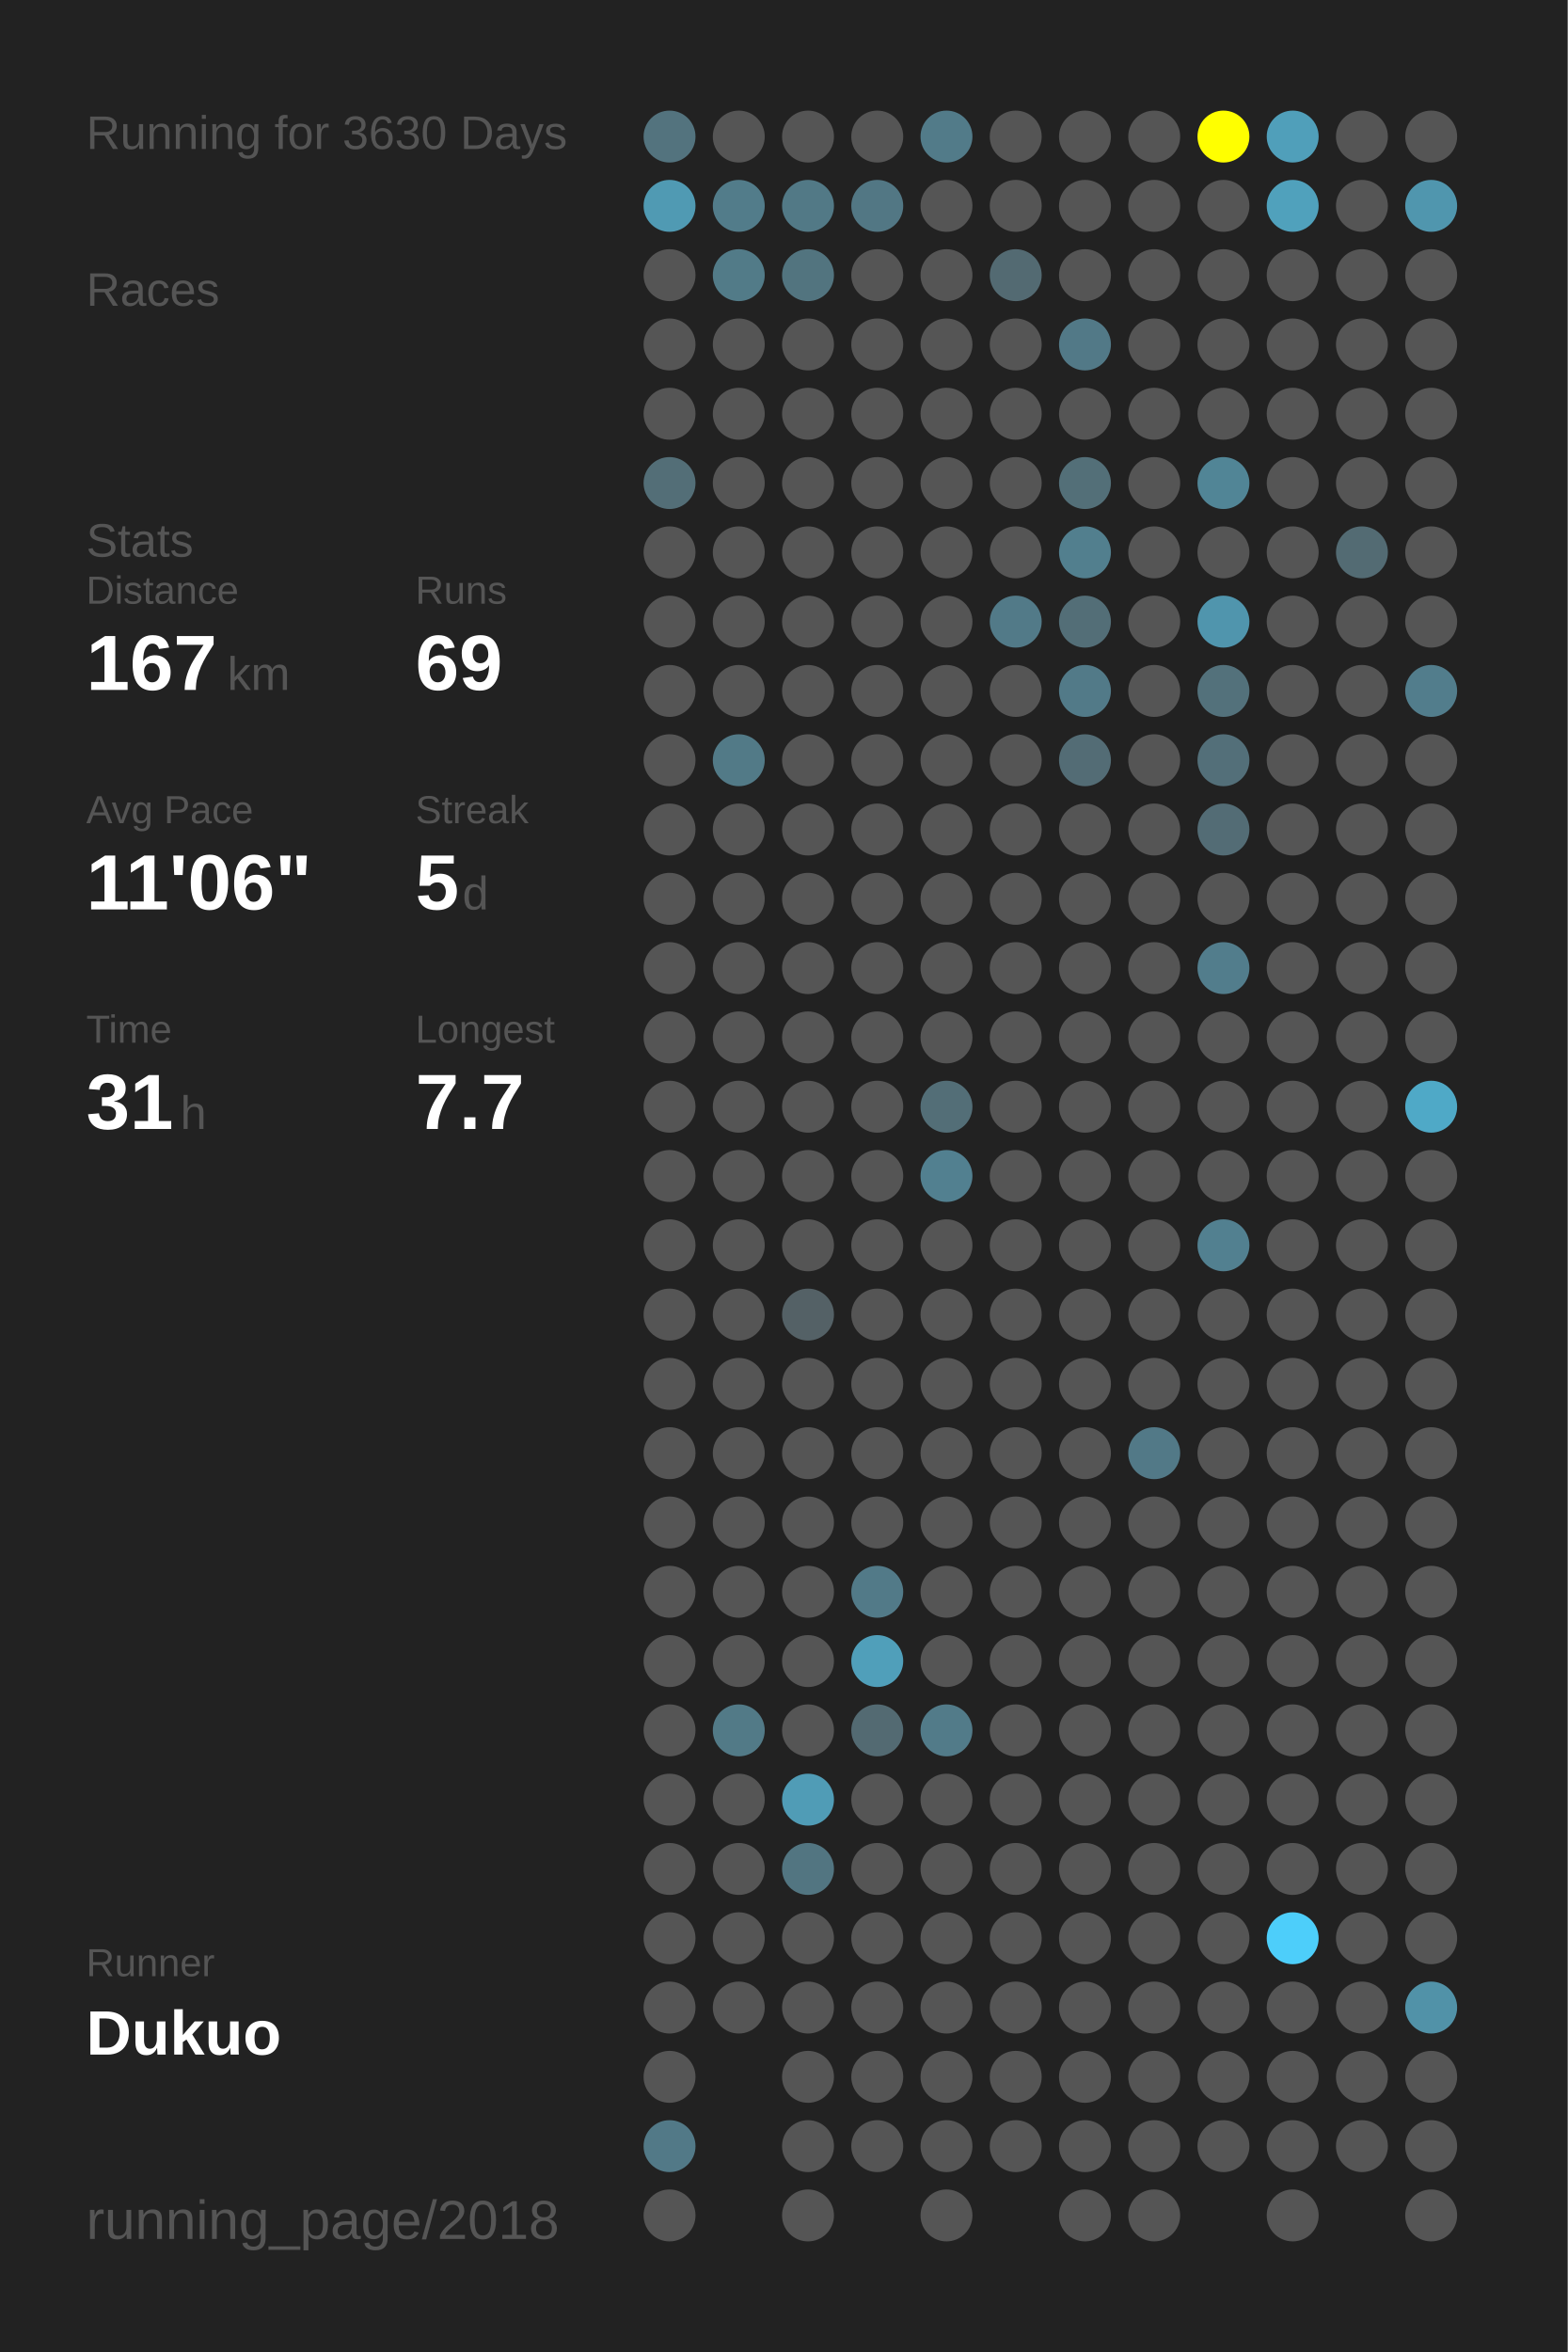
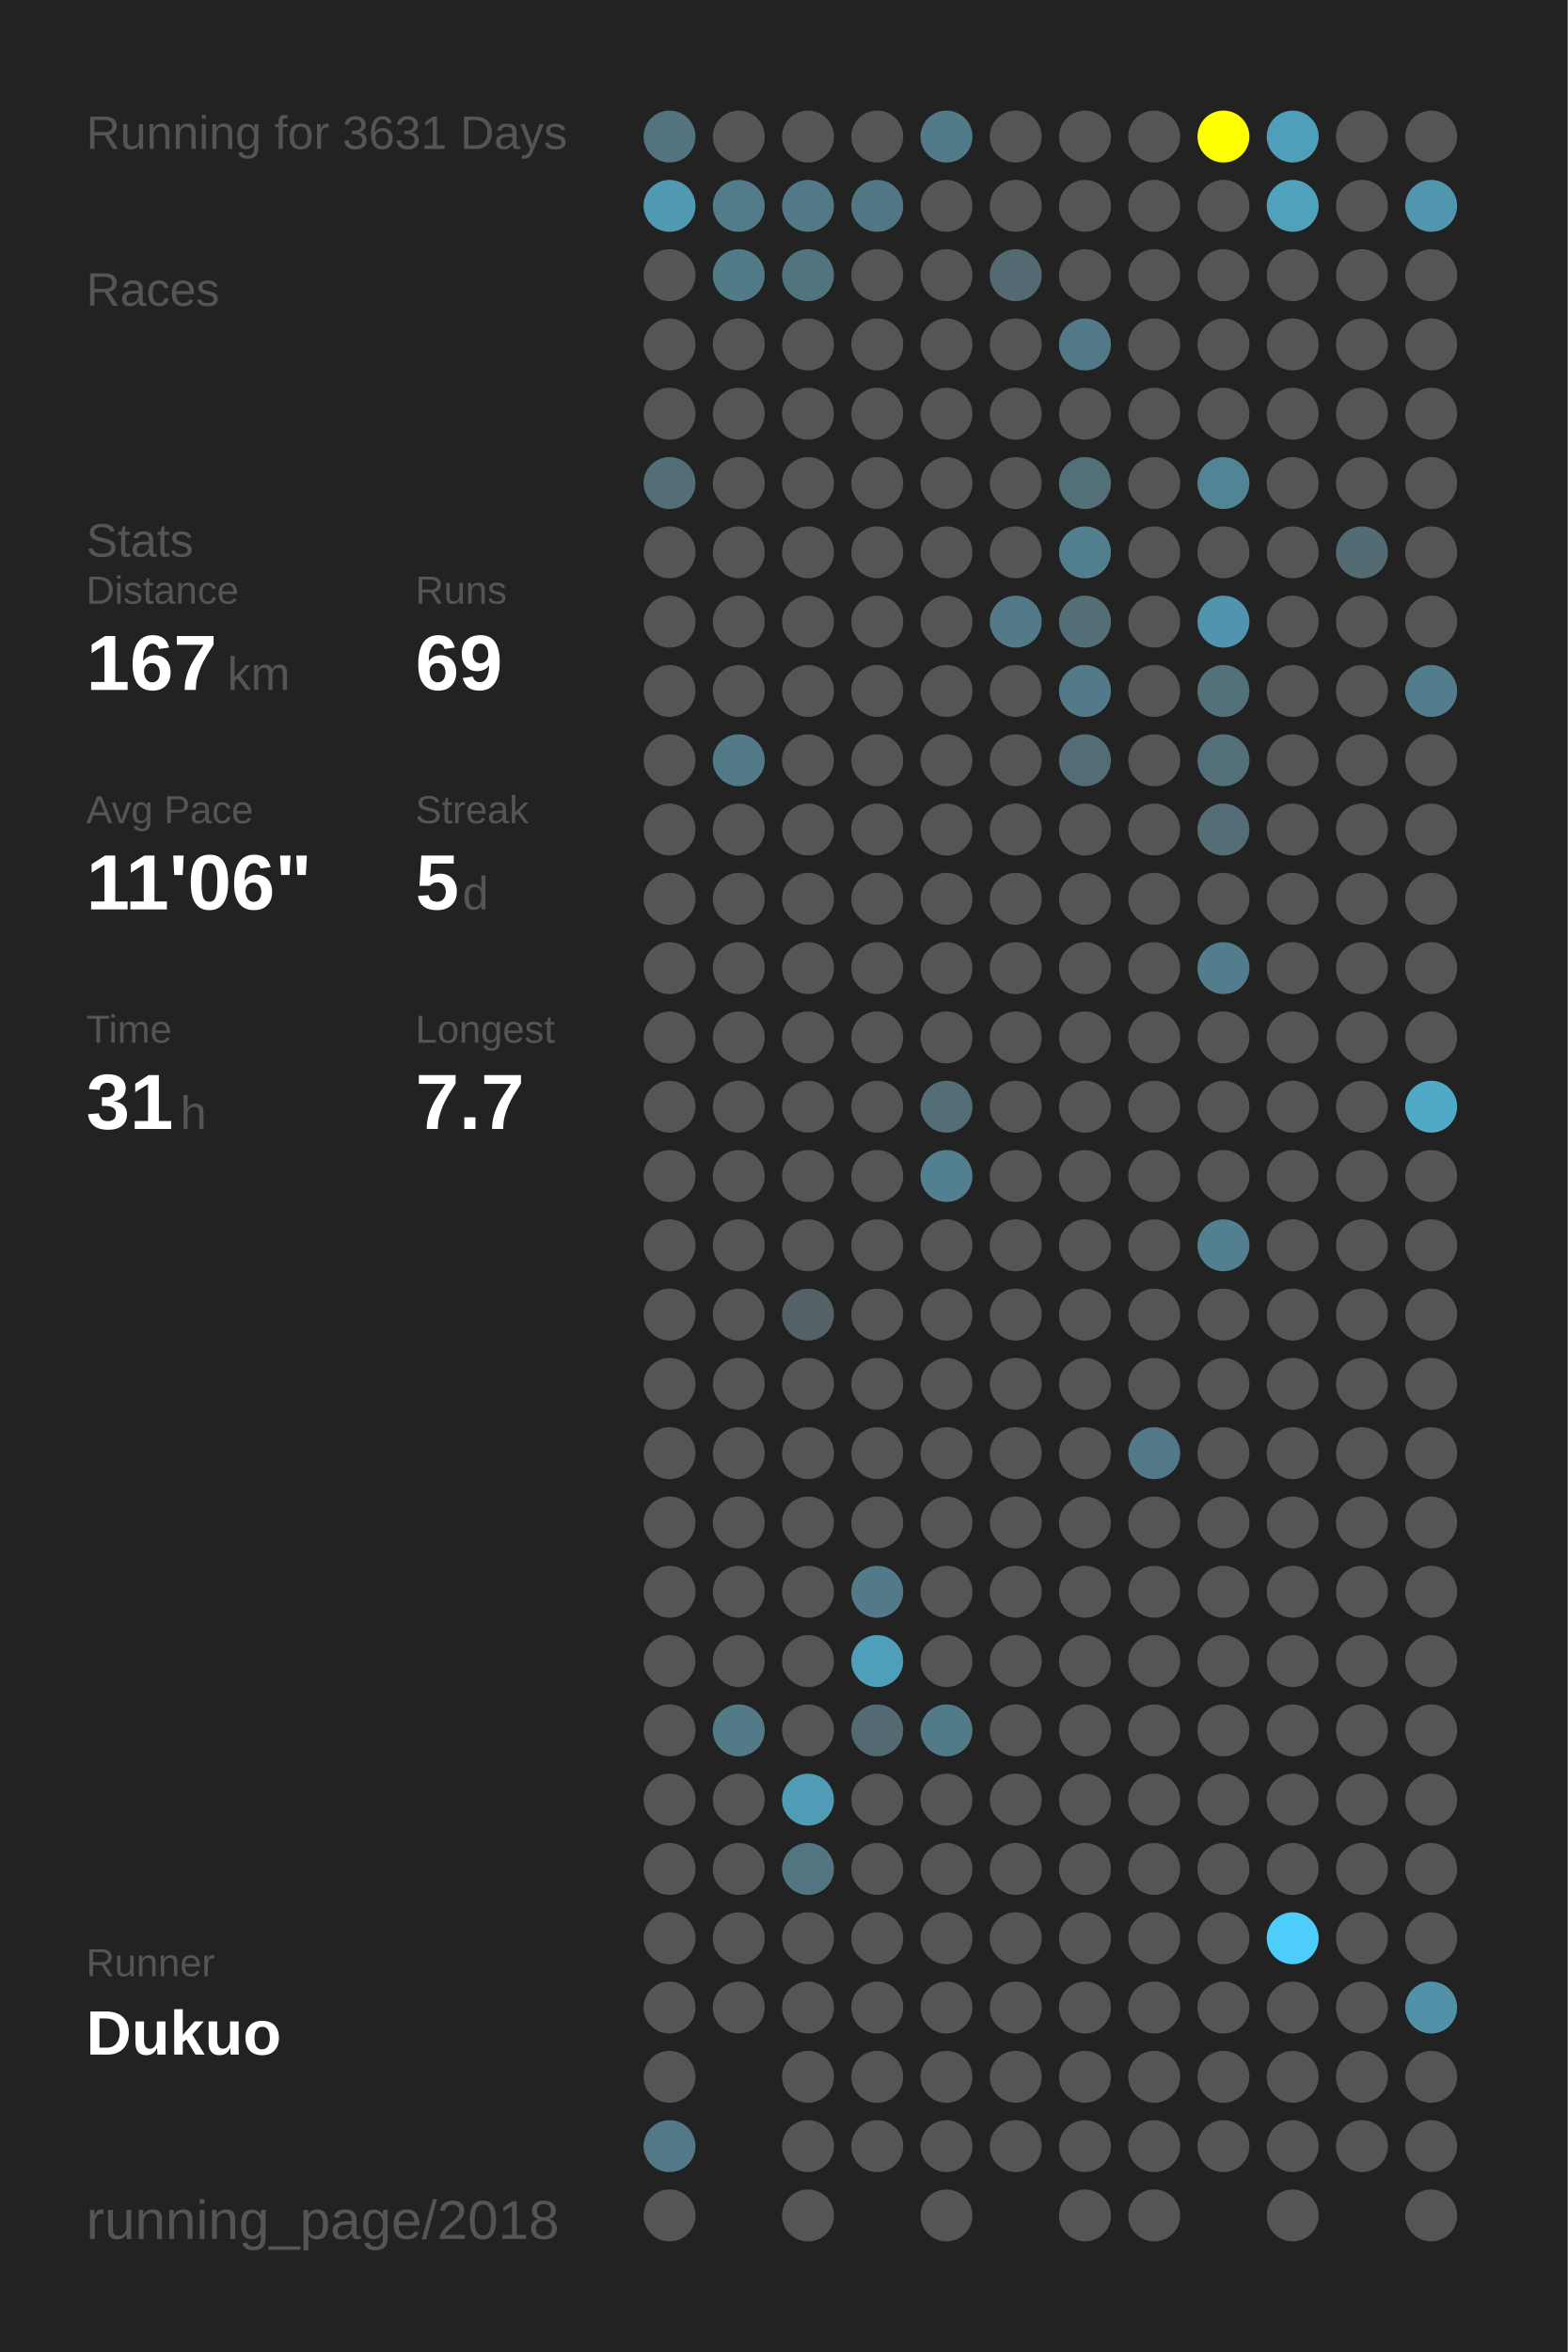
<svg xmlns="http://www.w3.org/2000/svg" baseProfile="full" height="300mm" version="1.1" viewBox="0,0,200,300" width="200mm">
  <defs />
  <rect fill="#222222" height="300" width="200" x="0" y="0" />
-   <text fill="#555555" style="font-size:6px; font-family:Arial;" x="11" y="19">Running for 3630 Days</text>
+   <text fill="#555555" style="font-size:6px; font-family:Arial;" x="11" y="19">Running for 3631 Days</text>
  <text fill="#555555" style="font-size:6px; font-family:Arial;" x="11" y="39">Races</text>
  <text fill="#555555" style="font-size:6px; font-family:Arial;" x="11" y="71">Stats</text>
  <text fill="#555555" style="font-size:5px; font-family:Arial;" x="11" y="77">Distance</text>
  <text fill="#FFFFFF" style="font-size:10px; font-family:Arial; font-weight:bold;" x="11" y="88">167</text>
  <text fill="#555555" style="font-size:6px; font-family:Arial;" x="29" y="88">km</text>
  <text fill="#555555" style="font-size:5px; font-family:Arial;" x="53" y="77">Runs</text>
  <text fill="#FFFFFF" style="font-size:10px; font-family:Arial; font-weight:bold;" x="53" y="88">69</text>
  <text fill="#555555" style="font-size:5px; font-family:Arial;" x="11" y="105">Avg Pace</text>
  <text fill="#FFFFFF" style="font-size:10px; font-family:Arial; font-weight:bold;" x="11" y="116">11'06"</text>
  <text fill="#555555" style="font-size:5px; font-family:Arial;" x="53" y="105">Streak</text>
  <text fill="#FFFFFF" style="font-size:10px; font-family:Arial; font-weight:bold;" x="53" y="116">5</text>
  <text fill="#555555" style="font-size:6px; font-family:Arial;" x="59" y="116">d</text>
  <text fill="#555555" style="font-size:5px; font-family:Arial;" x="11" y="133">Time</text>
  <text fill="#FFFFFF" style="font-size:10px; font-family:Arial; font-weight:bold;" x="11" y="144">31</text>
  <text fill="#555555" style="font-size:6px; font-family:Arial;" x="23" y="144">h</text>
  <text fill="#555555" style="font-size:5px; font-family:Arial;" x="53" y="133">Longest</text>
  <text fill="#FFFFFF" style="font-size:10px; font-family:Arial; font-weight:bold;" x="53" y="144">7.7</text>
  <text fill="#555555" style="font-size:5px; font-family:Arial;" x="11" y="252.065">Runner</text>
  <text fill="#FFFFFF" style="font-size:8px; font-family:Arial; font-weight:bold;" x="11" y="262.065">Dukuo</text>
  <text fill="#555555" style="font-size:7px; font-family:Arial;" x="11" y="285.581">running_page/2018</text>
  <circle cx="85.417" cy="17.419" fill="#53737e" r="3.312" />
  <circle cx="85.417" cy="26.258" fill="#509ab3" r="3.312" />
  <circle cx="85.417" cy="35.097" fill="#555555" r="3.312" />
  <circle cx="85.417" cy="43.935" fill="#555555" r="3.312" />
  <circle cx="85.417" cy="52.774" fill="#555555" r="3.312" />
  <circle cx="85.417" cy="61.613" fill="#536e77" r="3.312" />
  <circle cx="85.417" cy="70.452" fill="#555555" r="3.312" />
  <circle cx="85.417" cy="79.29" fill="#555555" r="3.312" />
  <circle cx="85.417" cy="88.129" fill="#555555" r="3.312" />
  <circle cx="85.417" cy="96.968" fill="#555555" r="3.312" />
  <circle cx="85.417" cy="105.806" fill="#555555" r="3.312" />
  <circle cx="85.417" cy="114.645" fill="#555555" r="3.312" />
  <circle cx="85.417" cy="123.484" fill="#555555" r="3.312" />
  <circle cx="85.417" cy="132.323" fill="#555555" r="3.312" />
  <circle cx="85.417" cy="141.161" fill="#555555" r="3.312" />
  <circle cx="85.417" cy="150" fill="#555555" r="3.312" />
  <circle cx="85.417" cy="158.839" fill="#555555" r="3.312" />
  <circle cx="85.417" cy="167.677" fill="#555555" r="3.312" />
  <circle cx="85.417" cy="176.516" fill="#555555" r="3.312" />
  <circle cx="85.417" cy="185.355" fill="#555555" r="3.312" />
  <circle cx="85.417" cy="194.194" fill="#555555" r="3.312" />
  <circle cx="85.417" cy="203.032" fill="#555555" r="3.312" />
  <circle cx="85.417" cy="211.871" fill="#555555" r="3.312" />
  <circle cx="85.417" cy="220.71" fill="#555555" r="3.312" />
  <circle cx="85.417" cy="229.548" fill="#555555" r="3.312" />
  <circle cx="85.417" cy="238.387" fill="#555555" r="3.312" />
  <circle cx="85.417" cy="247.226" fill="#555555" r="3.312" />
  <circle cx="85.417" cy="256.065" fill="#555555" r="3.312" />
  <circle cx="85.417" cy="264.903" fill="#555555" r="3.312" />
  <circle cx="85.417" cy="273.742" fill="#527987" r="3.312" />
  <circle cx="85.417" cy="282.581" fill="#555555" r="3.312" />
  <circle cx="94.25" cy="17.419" fill="#555555" r="3.312" />
  <circle cx="94.25" cy="26.258" fill="#527c8a" r="3.312" />
  <circle cx="94.25" cy="35.097" fill="#527b88" r="3.312" />
  <circle cx="94.25" cy="43.935" fill="#555555" r="3.312" />
  <circle cx="94.25" cy="52.774" fill="#555555" r="3.312" />
  <circle cx="94.25" cy="61.613" fill="#555555" r="3.312" />
  <circle cx="94.25" cy="70.452" fill="#555555" r="3.312" />
  <circle cx="94.25" cy="79.29" fill="#555555" r="3.312" />
  <circle cx="94.25" cy="88.129" fill="#555555" r="3.312" />
  <circle cx="94.25" cy="96.968" fill="#527a87" r="3.312" />
  <circle cx="94.25" cy="105.806" fill="#555555" r="3.312" />
  <circle cx="94.25" cy="114.645" fill="#555555" r="3.312" />
  <circle cx="94.25" cy="123.484" fill="#555555" r="3.312" />
  <circle cx="94.25" cy="132.323" fill="#555555" r="3.312" />
  <circle cx="94.25" cy="141.161" fill="#555555" r="3.312" />
  <circle cx="94.25" cy="150" fill="#555555" r="3.312" />
  <circle cx="94.25" cy="158.839" fill="#555555" r="3.312" />
  <circle cx="94.25" cy="167.677" fill="#555555" r="3.312" />
  <circle cx="94.25" cy="176.516" fill="#555555" r="3.312" />
  <circle cx="94.25" cy="185.355" fill="#555555" r="3.312" />
  <circle cx="94.25" cy="194.194" fill="#555555" r="3.312" />
  <circle cx="94.25" cy="203.032" fill="#555555" r="3.312" />
  <circle cx="94.25" cy="211.871" fill="#555555" r="3.312" />
  <circle cx="94.25" cy="220.71" fill="#527a87" r="3.312" />
  <circle cx="94.25" cy="229.548" fill="#555555" r="3.312" />
  <circle cx="94.25" cy="238.387" fill="#555555" r="3.312" />
  <circle cx="94.25" cy="247.226" fill="#555555" r="3.312" />
  <circle cx="94.25" cy="256.065" fill="#555555" r="3.312" />
  <circle cx="103.083" cy="17.419" fill="#555555" r="3.312" />
  <circle cx="103.083" cy="26.258" fill="#527986" r="3.312" />
  <circle cx="103.083" cy="35.097" fill="#52747f" r="3.312" />
  <circle cx="103.083" cy="43.935" fill="#555555" r="3.312" />
  <circle cx="103.083" cy="52.774" fill="#555555" r="3.312" />
  <circle cx="103.083" cy="61.613" fill="#555555" r="3.312" />
  <circle cx="103.083" cy="70.452" fill="#555555" r="3.312" />
  <circle cx="103.083" cy="79.29" fill="#555555" r="3.312" />
  <circle cx="103.083" cy="88.129" fill="#555555" r="3.312" />
  <circle cx="103.083" cy="96.968" fill="#555555" r="3.312" />
  <circle cx="103.083" cy="105.806" fill="#555555" r="3.312" />
  <circle cx="103.083" cy="114.645" fill="#555555" r="3.312" />
  <circle cx="103.083" cy="123.484" fill="#555555" r="3.312" />
  <circle cx="103.083" cy="132.323" fill="#555555" r="3.312" />
  <circle cx="103.083" cy="141.161" fill="#555555" r="3.312" />
  <circle cx="103.083" cy="150" fill="#555555" r="3.312" />
  <circle cx="103.083" cy="158.839" fill="#555555" r="3.312" />
  <circle cx="103.083" cy="167.677" fill="#546166" r="3.312" />
  <circle cx="103.083" cy="176.516" fill="#555555" r="3.312" />
  <circle cx="103.083" cy="185.355" fill="#555555" r="3.312" />
  <circle cx="103.083" cy="194.194" fill="#555555" r="3.312" />
  <circle cx="103.083" cy="203.032" fill="#555555" r="3.312" />
  <circle cx="103.083" cy="211.871" fill="#555555" r="3.312" />
  <circle cx="103.083" cy="220.71" fill="#555555" r="3.312" />
  <circle cx="103.083" cy="229.548" fill="#509cb6" r="3.312" />
  <circle cx="103.083" cy="238.387" fill="#527581" r="3.312" />
  <circle cx="103.083" cy="247.226" fill="#555555" r="3.312" />
  <circle cx="103.083" cy="256.065" fill="#555555" r="3.312" />
  <circle cx="103.083" cy="264.903" fill="#555555" r="3.312" />
  <circle cx="103.083" cy="273.742" fill="#555555" r="3.312" />
  <circle cx="103.083" cy="282.581" fill="#555555" r="3.312" />
  <circle cx="111.917" cy="17.419" fill="#555555" r="3.312" />
  <circle cx="111.917" cy="26.258" fill="#527784" r="3.312" />
  <circle cx="111.917" cy="35.097" fill="#555555" r="3.312" />
  <circle cx="111.917" cy="43.935" fill="#555555" r="3.312" />
  <circle cx="111.917" cy="52.774" fill="#555555" r="3.312" />
  <circle cx="111.917" cy="61.613" fill="#555555" r="3.312" />
  <circle cx="111.917" cy="70.452" fill="#555555" r="3.312" />
  <circle cx="111.917" cy="79.29" fill="#555555" r="3.312" />
  <circle cx="111.917" cy="88.129" fill="#555555" r="3.312" />
  <circle cx="111.917" cy="96.968" fill="#555555" r="3.312" />
  <circle cx="111.917" cy="105.806" fill="#555555" r="3.312" />
  <circle cx="111.917" cy="114.645" fill="#555555" r="3.312" />
  <circle cx="111.917" cy="123.484" fill="#555555" r="3.312" />
  <circle cx="111.917" cy="132.323" fill="#555555" r="3.312" />
  <circle cx="111.917" cy="141.161" fill="#555555" r="3.312" />
  <circle cx="111.917" cy="150" fill="#555555" r="3.312" />
  <circle cx="111.917" cy="158.839" fill="#555555" r="3.312" />
  <circle cx="111.917" cy="167.677" fill="#555555" r="3.312" />
  <circle cx="111.917" cy="176.516" fill="#555555" r="3.312" />
  <circle cx="111.917" cy="185.355" fill="#555555" r="3.312" />
  <circle cx="111.917" cy="194.194" fill="#555555" r="3.312" />
  <circle cx="111.917" cy="203.032" fill="#527a88" r="3.312" />
  <circle cx="111.917" cy="211.871" fill="#509fba" r="3.312" />
  <circle cx="111.917" cy="220.71" fill="#536a72" r="3.312" />
  <circle cx="111.917" cy="229.548" fill="#555555" r="3.312" />
  <circle cx="111.917" cy="238.387" fill="#555555" r="3.312" />
  <circle cx="111.917" cy="247.226" fill="#555555" r="3.312" />
  <circle cx="111.917" cy="256.065" fill="#555555" r="3.312" />
  <circle cx="111.917" cy="264.903" fill="#555555" r="3.312" />
  <circle cx="111.917" cy="273.742" fill="#555555" r="3.312" />
  <circle cx="120.75" cy="17.419" fill="#527b89" r="3.312" />
  <circle cx="120.75" cy="26.258" fill="#555555" r="3.312" />
  <circle cx="120.75" cy="35.097" fill="#555555" r="3.312" />
  <circle cx="120.75" cy="43.935" fill="#555555" r="3.312" />
  <circle cx="120.75" cy="52.774" fill="#555555" r="3.312" />
  <circle cx="120.75" cy="61.613" fill="#555555" r="3.312" />
  <circle cx="120.75" cy="70.452" fill="#555555" r="3.312" />
  <circle cx="120.75" cy="79.29" fill="#555555" r="3.312" />
  <circle cx="120.75" cy="88.129" fill="#555555" r="3.312" />
  <circle cx="120.75" cy="96.968" fill="#555555" r="3.312" />
  <circle cx="120.75" cy="105.806" fill="#555555" r="3.312" />
  <circle cx="120.75" cy="114.645" fill="#555555" r="3.312" />
  <circle cx="120.75" cy="123.484" fill="#555555" r="3.312" />
  <circle cx="120.75" cy="132.323" fill="#555555" r="3.312" />
  <circle cx="120.75" cy="141.161" fill="#536e77" r="3.312" />
  <circle cx="120.75" cy="150" fill="#528090" r="3.312" />
  <circle cx="120.75" cy="158.839" fill="#555555" r="3.312" />
  <circle cx="120.75" cy="167.677" fill="#555555" r="3.312" />
  <circle cx="120.75" cy="176.516" fill="#555555" r="3.312" />
  <circle cx="120.75" cy="185.355" fill="#555555" r="3.312" />
  <circle cx="120.75" cy="194.194" fill="#555555" r="3.312" />
  <circle cx="120.75" cy="203.032" fill="#555555" r="3.312" />
  <circle cx="120.75" cy="211.871" fill="#555555" r="3.312" />
  <circle cx="120.75" cy="220.71" fill="#527b89" r="3.312" />
  <circle cx="120.75" cy="229.548" fill="#555555" r="3.312" />
  <circle cx="120.75" cy="238.387" fill="#555555" r="3.312" />
  <circle cx="120.75" cy="247.226" fill="#555555" r="3.312" />
  <circle cx="120.75" cy="256.065" fill="#555555" r="3.312" />
  <circle cx="120.75" cy="264.903" fill="#555555" r="3.312" />
  <circle cx="120.75" cy="273.742" fill="#555555" r="3.312" />
  <circle cx="120.75" cy="282.581" fill="#555555" r="3.312" />
  <circle cx="129.583" cy="17.419" fill="#555555" r="3.312" />
  <circle cx="129.583" cy="26.258" fill="#555555" r="3.312" />
  <circle cx="129.583" cy="35.097" fill="#536a72" r="3.312" />
  <circle cx="129.583" cy="43.935" fill="#555555" r="3.312" />
  <circle cx="129.583" cy="52.774" fill="#555555" r="3.312" />
  <circle cx="129.583" cy="61.613" fill="#555555" r="3.312" />
  <circle cx="129.583" cy="70.452" fill="#555555" r="3.312" />
  <circle cx="129.583" cy="79.29" fill="#527a88" r="3.312" />
  <circle cx="129.583" cy="88.129" fill="#555555" r="3.312" />
  <circle cx="129.583" cy="96.968" fill="#555555" r="3.312" />
  <circle cx="129.583" cy="105.806" fill="#555555" r="3.312" />
  <circle cx="129.583" cy="114.645" fill="#555555" r="3.312" />
  <circle cx="129.583" cy="123.484" fill="#555555" r="3.312" />
  <circle cx="129.583" cy="132.323" fill="#555555" r="3.312" />
  <circle cx="129.583" cy="141.161" fill="#555555" r="3.312" />
  <circle cx="129.583" cy="150" fill="#555555" r="3.312" />
  <circle cx="129.583" cy="158.839" fill="#555555" r="3.312" />
  <circle cx="129.583" cy="167.677" fill="#555555" r="3.312" />
  <circle cx="129.583" cy="176.516" fill="#555555" r="3.312" />
  <circle cx="129.583" cy="185.355" fill="#555555" r="3.312" />
  <circle cx="129.583" cy="194.194" fill="#555555" r="3.312" />
  <circle cx="129.583" cy="203.032" fill="#555555" r="3.312" />
  <circle cx="129.583" cy="211.871" fill="#555555" r="3.312" />
  <circle cx="129.583" cy="220.71" fill="#555555" r="3.312" />
  <circle cx="129.583" cy="229.548" fill="#555555" r="3.312" />
  <circle cx="129.583" cy="238.387" fill="#555555" r="3.312" />
  <circle cx="129.583" cy="247.226" fill="#555555" r="3.312" />
  <circle cx="129.583" cy="256.065" fill="#555555" r="3.312" />
  <circle cx="129.583" cy="264.903" fill="#555555" r="3.312" />
  <circle cx="129.583" cy="273.742" fill="#555555" r="3.312" />
  <circle cx="138.417" cy="17.419" fill="#555555" r="3.312" />
  <circle cx="138.417" cy="26.258" fill="#555555" r="3.312" />
  <circle cx="138.417" cy="35.097" fill="#555555" r="3.312" />
  <circle cx="138.417" cy="43.935" fill="#527987" r="3.312" />
  <circle cx="138.417" cy="52.774" fill="#555555" r="3.312" />
  <circle cx="138.417" cy="61.613" fill="#536f78" r="3.312" />
  <circle cx="138.417" cy="70.452" fill="#527f8e" r="3.312" />
  <circle cx="138.417" cy="79.29" fill="#536e77" r="3.312" />
  <circle cx="138.417" cy="88.129" fill="#527a88" r="3.312" />
  <circle cx="138.417" cy="96.968" fill="#536c75" r="3.312" />
  <circle cx="138.417" cy="105.806" fill="#555555" r="3.312" />
  <circle cx="138.417" cy="114.645" fill="#555555" r="3.312" />
  <circle cx="138.417" cy="123.484" fill="#555555" r="3.312" />
  <circle cx="138.417" cy="132.323" fill="#555555" r="3.312" />
  <circle cx="138.417" cy="141.161" fill="#555555" r="3.312" />
  <circle cx="138.417" cy="150" fill="#555555" r="3.312" />
  <circle cx="138.417" cy="158.839" fill="#555555" r="3.312" />
  <circle cx="138.417" cy="167.677" fill="#555555" r="3.312" />
  <circle cx="138.417" cy="176.516" fill="#555555" r="3.312" />
  <circle cx="138.417" cy="185.355" fill="#555555" r="3.312" />
  <circle cx="138.417" cy="194.194" fill="#555555" r="3.312" />
  <circle cx="138.417" cy="203.032" fill="#555555" r="3.312" />
  <circle cx="138.417" cy="211.871" fill="#555555" r="3.312" />
  <circle cx="138.417" cy="220.71" fill="#555555" r="3.312" />
  <circle cx="138.417" cy="229.548" fill="#555555" r="3.312" />
  <circle cx="138.417" cy="238.387" fill="#555555" r="3.312" />
  <circle cx="138.417" cy="247.226" fill="#555555" r="3.312" />
  <circle cx="138.417" cy="256.065" fill="#555555" r="3.312" />
  <circle cx="138.417" cy="264.903" fill="#555555" r="3.312" />
  <circle cx="138.417" cy="273.742" fill="#555555" r="3.312" />
  <circle cx="138.417" cy="282.581" fill="#555555" r="3.312" />
  <circle cx="147.25" cy="17.419" fill="#555555" r="3.312" />
  <circle cx="147.25" cy="26.258" fill="#555555" r="3.312" />
  <circle cx="147.25" cy="35.097" fill="#555555" r="3.312" />
  <circle cx="147.25" cy="43.935" fill="#555555" r="3.312" />
  <circle cx="147.25" cy="52.774" fill="#555555" r="3.312" />
  <circle cx="147.25" cy="61.613" fill="#555555" r="3.312" />
  <circle cx="147.25" cy="70.452" fill="#555555" r="3.312" />
  <circle cx="147.25" cy="79.29" fill="#555555" r="3.312" />
  <circle cx="147.25" cy="88.129" fill="#555555" r="3.312" />
  <circle cx="147.25" cy="96.968" fill="#555555" r="3.312" />
  <circle cx="147.25" cy="105.806" fill="#555555" r="3.312" />
  <circle cx="147.25" cy="114.645" fill="#555555" r="3.312" />
  <circle cx="147.25" cy="123.484" fill="#555555" r="3.312" />
  <circle cx="147.25" cy="132.323" fill="#555555" r="3.312" />
  <circle cx="147.25" cy="141.161" fill="#555555" r="3.312" />
  <circle cx="147.25" cy="150" fill="#555555" r="3.312" />
  <circle cx="147.25" cy="158.839" fill="#555555" r="3.312" />
  <circle cx="147.25" cy="167.677" fill="#555555" r="3.312" />
  <circle cx="147.25" cy="176.516" fill="#555555" r="3.312" />
  <circle cx="147.25" cy="185.355" fill="#527987" r="3.312" />
  <circle cx="147.25" cy="194.194" fill="#555555" r="3.312" />
  <circle cx="147.25" cy="203.032" fill="#555555" r="3.312" />
  <circle cx="147.25" cy="211.871" fill="#555555" r="3.312" />
  <circle cx="147.25" cy="220.71" fill="#555555" r="3.312" />
  <circle cx="147.25" cy="229.548" fill="#555555" r="3.312" />
  <circle cx="147.25" cy="238.387" fill="#555555" r="3.312" />
  <circle cx="147.25" cy="247.226" fill="#555555" r="3.312" />
  <circle cx="147.25" cy="256.065" fill="#555555" r="3.312" />
  <circle cx="147.25" cy="264.903" fill="#555555" r="3.312" />
  <circle cx="147.25" cy="273.742" fill="#555555" r="3.312" />
  <circle cx="147.25" cy="282.581" fill="#555555" r="3.312" />
  <circle cx="156.083" cy="17.419" fill="#FFFF00" r="3.312" />
  <circle cx="156.083" cy="26.258" fill="#555555" r="3.312" />
  <circle cx="156.083" cy="35.097" fill="#555555" r="3.312" />
  <circle cx="156.083" cy="43.935" fill="#555555" r="3.312" />
  <circle cx="156.083" cy="52.774" fill="#555555" r="3.312" />
  <circle cx="156.083" cy="61.613" fill="#518596" r="3.312" />
  <circle cx="156.083" cy="70.452" fill="#555555" r="3.312" />
  <circle cx="156.083" cy="79.29" fill="#5095ad" r="3.312" />
  <circle cx="156.083" cy="88.129" fill="#53717b" r="3.312" />
  <circle cx="156.083" cy="96.968" fill="#536f79" r="3.312" />
  <circle cx="156.083" cy="105.806" fill="#536c75" r="3.312" />
  <circle cx="156.083" cy="114.645" fill="#555555" r="3.312" />
  <circle cx="156.083" cy="123.484" fill="#527d8c" r="3.312" />
  <circle cx="156.083" cy="132.323" fill="#555555" r="3.312" />
  <circle cx="156.083" cy="141.161" fill="#555555" r="3.312" />
  <circle cx="156.083" cy="150" fill="#555555" r="3.312" />
  <circle cx="156.083" cy="158.839" fill="#528090" r="3.312" />
  <circle cx="156.083" cy="167.677" fill="#555555" r="3.312" />
  <circle cx="156.083" cy="176.516" fill="#555555" r="3.312" />
  <circle cx="156.083" cy="185.355" fill="#555555" r="3.312" />
  <circle cx="156.083" cy="194.194" fill="#555555" r="3.312" />
  <circle cx="156.083" cy="203.032" fill="#555555" r="3.312" />
  <circle cx="156.083" cy="211.871" fill="#555555" r="3.312" />
  <circle cx="156.083" cy="220.71" fill="#555555" r="3.312" />
  <circle cx="156.083" cy="229.548" fill="#555555" r="3.312" />
  <circle cx="156.083" cy="238.387" fill="#555555" r="3.312" />
  <circle cx="156.083" cy="247.226" fill="#555555" r="3.312" />
  <circle cx="156.083" cy="256.065" fill="#555555" r="3.312" />
  <circle cx="156.083" cy="264.903" fill="#555555" r="3.312" />
  <circle cx="156.083" cy="273.742" fill="#555555" r="3.312" />
  <circle cx="164.917" cy="17.419" fill="#509fba" r="3.312" />
  <circle cx="164.917" cy="26.258" fill="#50a1bc" r="3.312" />
  <circle cx="164.917" cy="35.097" fill="#555555" r="3.312" />
  <circle cx="164.917" cy="43.935" fill="#555555" r="3.312" />
  <circle cx="164.917" cy="52.774" fill="#555555" r="3.312" />
  <circle cx="164.917" cy="61.613" fill="#555555" r="3.312" />
  <circle cx="164.917" cy="70.452" fill="#555555" r="3.312" />
  <circle cx="164.917" cy="79.29" fill="#555555" r="3.312" />
  <circle cx="164.917" cy="88.129" fill="#555555" r="3.312" />
  <circle cx="164.917" cy="96.968" fill="#555555" r="3.312" />
  <circle cx="164.917" cy="105.806" fill="#555555" r="3.312" />
  <circle cx="164.917" cy="114.645" fill="#555555" r="3.312" />
  <circle cx="164.917" cy="123.484" fill="#555555" r="3.312" />
  <circle cx="164.917" cy="132.323" fill="#555555" r="3.312" />
  <circle cx="164.917" cy="141.161" fill="#555555" r="3.312" />
  <circle cx="164.917" cy="150" fill="#555555" r="3.312" />
  <circle cx="164.917" cy="158.839" fill="#555555" r="3.312" />
  <circle cx="164.917" cy="167.677" fill="#555555" r="3.312" />
  <circle cx="164.917" cy="176.516" fill="#555555" r="3.312" />
  <circle cx="164.917" cy="185.355" fill="#555555" r="3.312" />
  <circle cx="164.917" cy="194.194" fill="#555555" r="3.312" />
  <circle cx="164.917" cy="203.032" fill="#555555" r="3.312" />
  <circle cx="164.917" cy="211.871" fill="#555555" r="3.312" />
  <circle cx="164.917" cy="220.71" fill="#555555" r="3.312" />
  <circle cx="164.917" cy="229.548" fill="#555555" r="3.312" />
  <circle cx="164.917" cy="238.387" fill="#555555" r="3.312" />
  <circle cx="164.917" cy="247.226" fill="#4dcefa" r="3.312" />
  <circle cx="164.917" cy="256.065" fill="#555555" r="3.312" />
  <circle cx="164.917" cy="264.903" fill="#555555" r="3.312" />
  <circle cx="164.917" cy="273.742" fill="#555555" r="3.312" />
  <circle cx="164.917" cy="282.581" fill="#555555" r="3.312" />
  <circle cx="173.75" cy="17.419" fill="#555555" r="3.312" />
  <circle cx="173.75" cy="26.258" fill="#555555" r="3.312" />
  <circle cx="173.75" cy="35.097" fill="#555555" r="3.312" />
  <circle cx="173.75" cy="43.935" fill="#555555" r="3.312" />
  <circle cx="173.75" cy="52.774" fill="#555555" r="3.312" />
  <circle cx="173.75" cy="61.613" fill="#555555" r="3.312" />
  <circle cx="173.75" cy="70.452" fill="#536b73" r="3.312" />
  <circle cx="173.75" cy="79.29" fill="#555555" r="3.312" />
  <circle cx="173.75" cy="88.129" fill="#555555" r="3.312" />
  <circle cx="173.75" cy="96.968" fill="#555555" r="3.312" />
  <circle cx="173.75" cy="105.806" fill="#555555" r="3.312" />
  <circle cx="173.75" cy="114.645" fill="#555555" r="3.312" />
  <circle cx="173.75" cy="123.484" fill="#555555" r="3.312" />
  <circle cx="173.75" cy="132.323" fill="#555555" r="3.312" />
  <circle cx="173.75" cy="141.161" fill="#555555" r="3.312" />
  <circle cx="173.75" cy="150" fill="#555555" r="3.312" />
  <circle cx="173.75" cy="158.839" fill="#555555" r="3.312" />
  <circle cx="173.75" cy="167.677" fill="#555555" r="3.312" />
  <circle cx="173.75" cy="176.516" fill="#555555" r="3.312" />
  <circle cx="173.75" cy="185.355" fill="#555555" r="3.312" />
  <circle cx="173.75" cy="194.194" fill="#555555" r="3.312" />
  <circle cx="173.75" cy="203.032" fill="#555555" r="3.312" />
  <circle cx="173.75" cy="211.871" fill="#555555" r="3.312" />
  <circle cx="173.75" cy="220.71" fill="#555555" r="3.312" />
  <circle cx="173.75" cy="229.548" fill="#555555" r="3.312" />
  <circle cx="173.75" cy="238.387" fill="#555555" r="3.312" />
  <circle cx="173.75" cy="247.226" fill="#555555" r="3.312" />
  <circle cx="173.75" cy="256.065" fill="#555555" r="3.312" />
  <circle cx="173.75" cy="264.903" fill="#555555" r="3.312" />
  <circle cx="173.75" cy="273.742" fill="#555555" r="3.312" />
  <circle cx="182.583" cy="17.419" fill="#555555" r="3.312" />
  <circle cx="182.583" cy="26.258" fill="#5096ae" r="3.312" />
  <circle cx="182.583" cy="35.097" fill="#555555" r="3.312" />
  <circle cx="182.583" cy="43.935" fill="#555555" r="3.312" />
  <circle cx="182.583" cy="52.774" fill="#555555" r="3.312" />
  <circle cx="182.583" cy="61.613" fill="#555555" r="3.312" />
  <circle cx="182.583" cy="70.452" fill="#555555" r="3.312" />
  <circle cx="182.583" cy="79.29" fill="#555555" r="3.312" />
  <circle cx="182.583" cy="88.129" fill="#527d8c" r="3.312" />
  <circle cx="182.583" cy="96.968" fill="#555555" r="3.312" />
  <circle cx="182.583" cy="105.806" fill="#555555" r="3.312" />
  <circle cx="182.583" cy="114.645" fill="#555555" r="3.312" />
  <circle cx="182.583" cy="123.484" fill="#555555" r="3.312" />
  <circle cx="182.583" cy="132.323" fill="#555555" r="3.312" />
  <circle cx="182.583" cy="141.161" fill="#4fa9c7" r="3.312" />
  <circle cx="182.583" cy="150" fill="#555555" r="3.312" />
  <circle cx="182.583" cy="158.839" fill="#555555" r="3.312" />
  <circle cx="182.583" cy="167.677" fill="#555555" r="3.312" />
  <circle cx="182.583" cy="176.516" fill="#555555" r="3.312" />
  <circle cx="182.583" cy="185.355" fill="#555555" r="3.312" />
  <circle cx="182.583" cy="194.194" fill="#555555" r="3.312" />
  <circle cx="182.583" cy="203.032" fill="#555555" r="3.312" />
  <circle cx="182.583" cy="211.871" fill="#555555" r="3.312" />
  <circle cx="182.583" cy="220.71" fill="#555555" r="3.312" />
  <circle cx="182.583" cy="229.548" fill="#555555" r="3.312" />
  <circle cx="182.583" cy="238.387" fill="#555555" r="3.312" />
  <circle cx="182.583" cy="247.226" fill="#555555" r="3.312" />
  <circle cx="182.583" cy="256.065" fill="#5192a8" r="3.312" />
  <circle cx="182.583" cy="264.903" fill="#555555" r="3.312" />
  <circle cx="182.583" cy="273.742" fill="#555555" r="3.312" />
  <circle cx="182.583" cy="282.581" fill="#555555" r="3.312" />
</svg>
